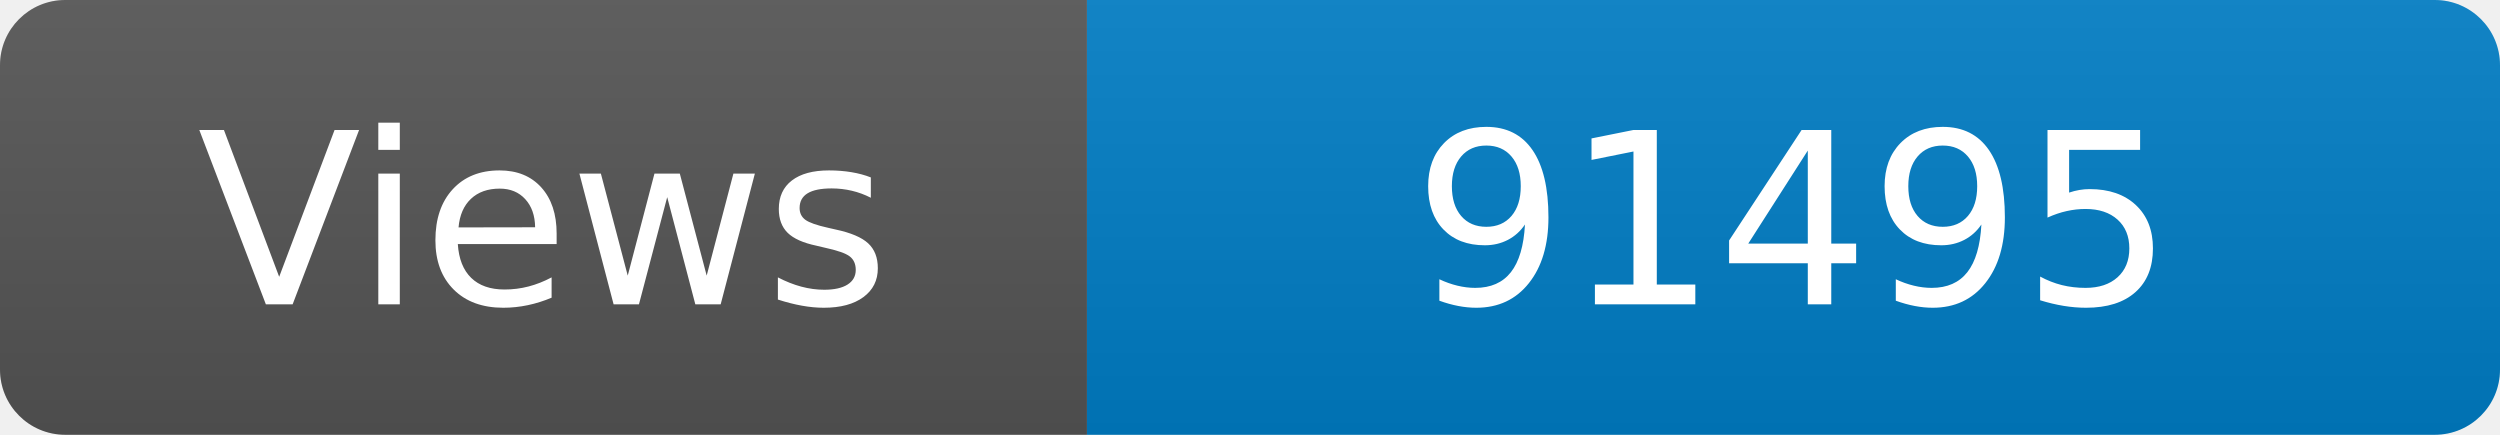
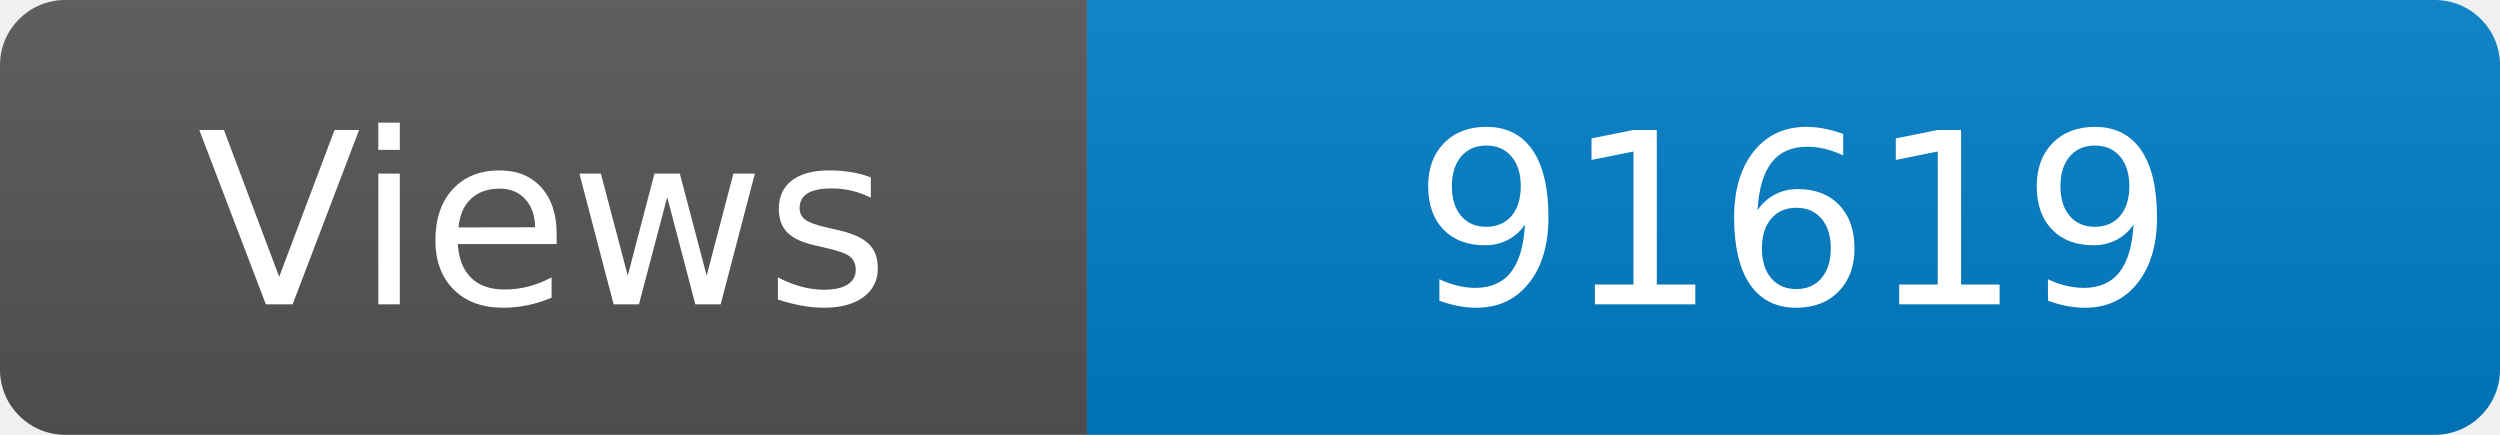
<svg xmlns="http://www.w3.org/2000/svg" width="115" height="20" role="img" aria-label="Maintained?: yes">
  <linearGradient id="s" x2="0" y2="100%">
    <stop offset="0" stop-color="#bbb" stop-opacity=".1" />
    <stop offset="1" stop-opacity=".1" />
  </linearGradient>
  <clipPath id="r">
    <rect width="115" height="20" rx="3" fill="#fff" />
  </clipPath>
  <g clip-path="url(#r)">
    <rect width="50" height="20" fill="#555" />
    <rect x="50" width="160" height="20" fill="#007ec6" />
    <rect width="115" height="20" fill="url(#s)" />
  </g>
  <g fill="#fff" text-anchor="middle" font-family="Verdana,Geneva,DejaVu Sans,sans-serif" font-size="110">
    <text x="250" y="140" transform="scale(.1)" fill="#fff">Views</text>
-     <text x="825" y="140" transform="scale(.1)" fill="#fff">91495</text>
+     <text x="825" y="140" transform="scale(.1)" fill="#fff">91619</text>
  </g>
</svg>
